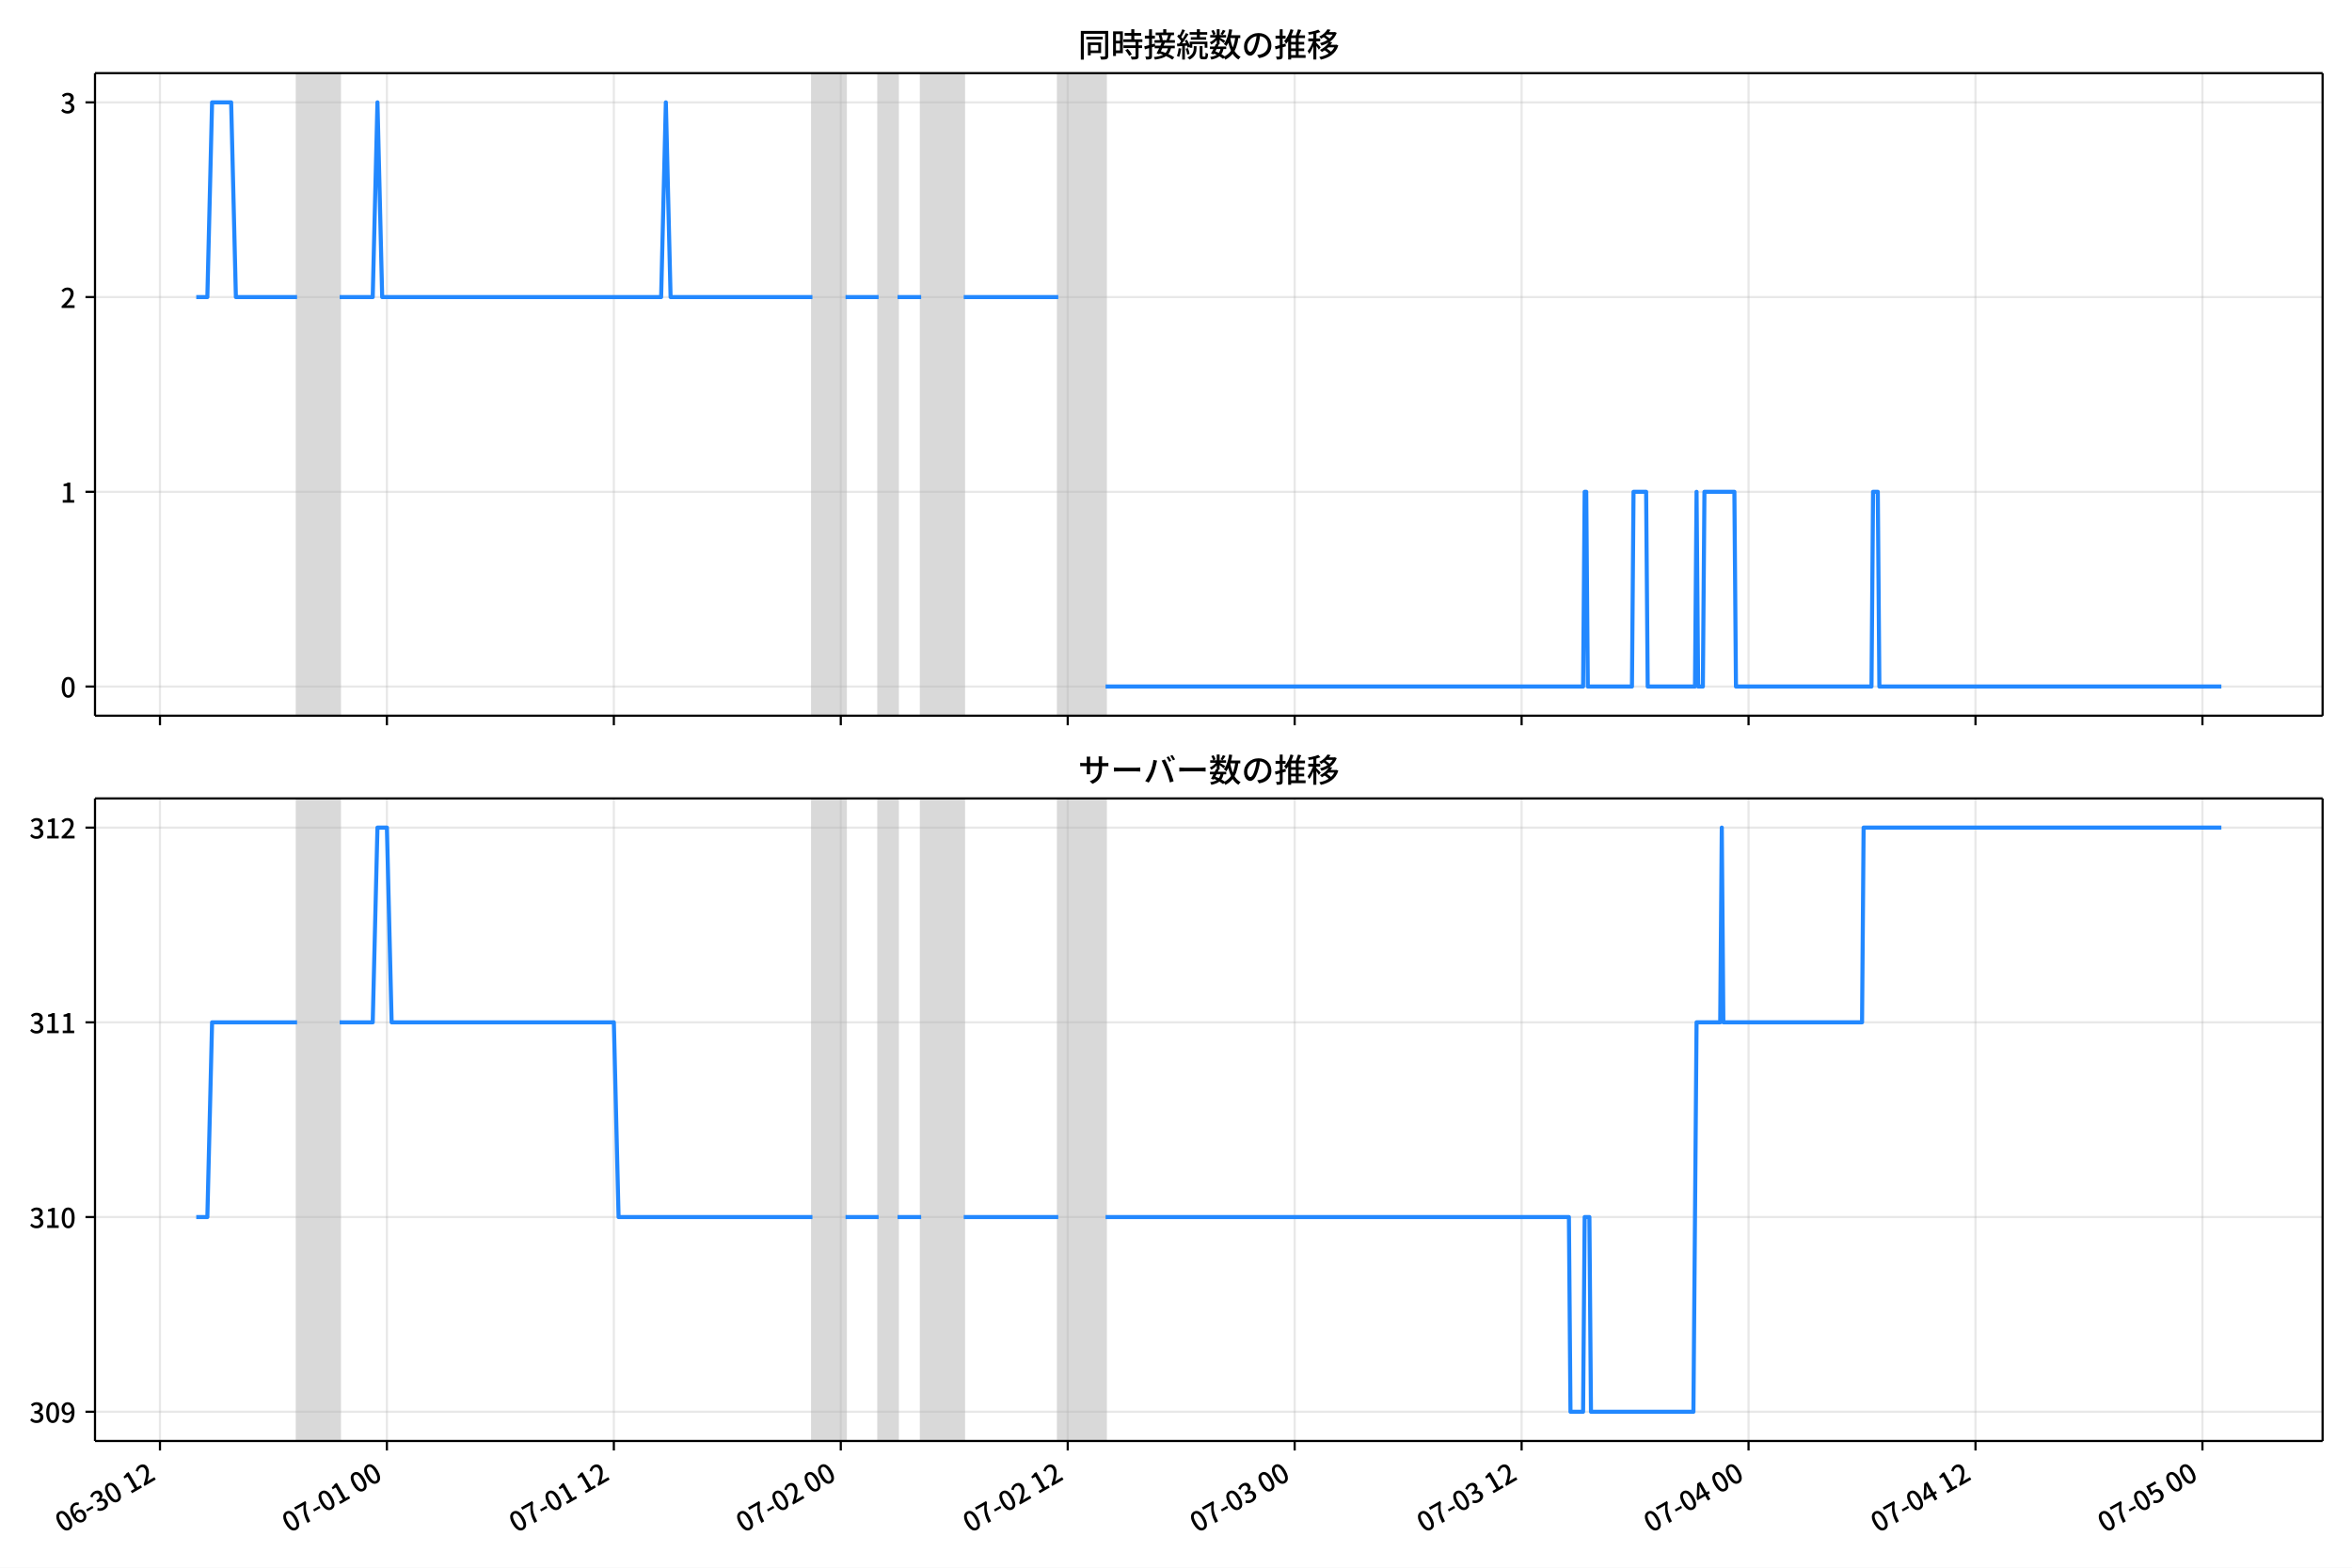
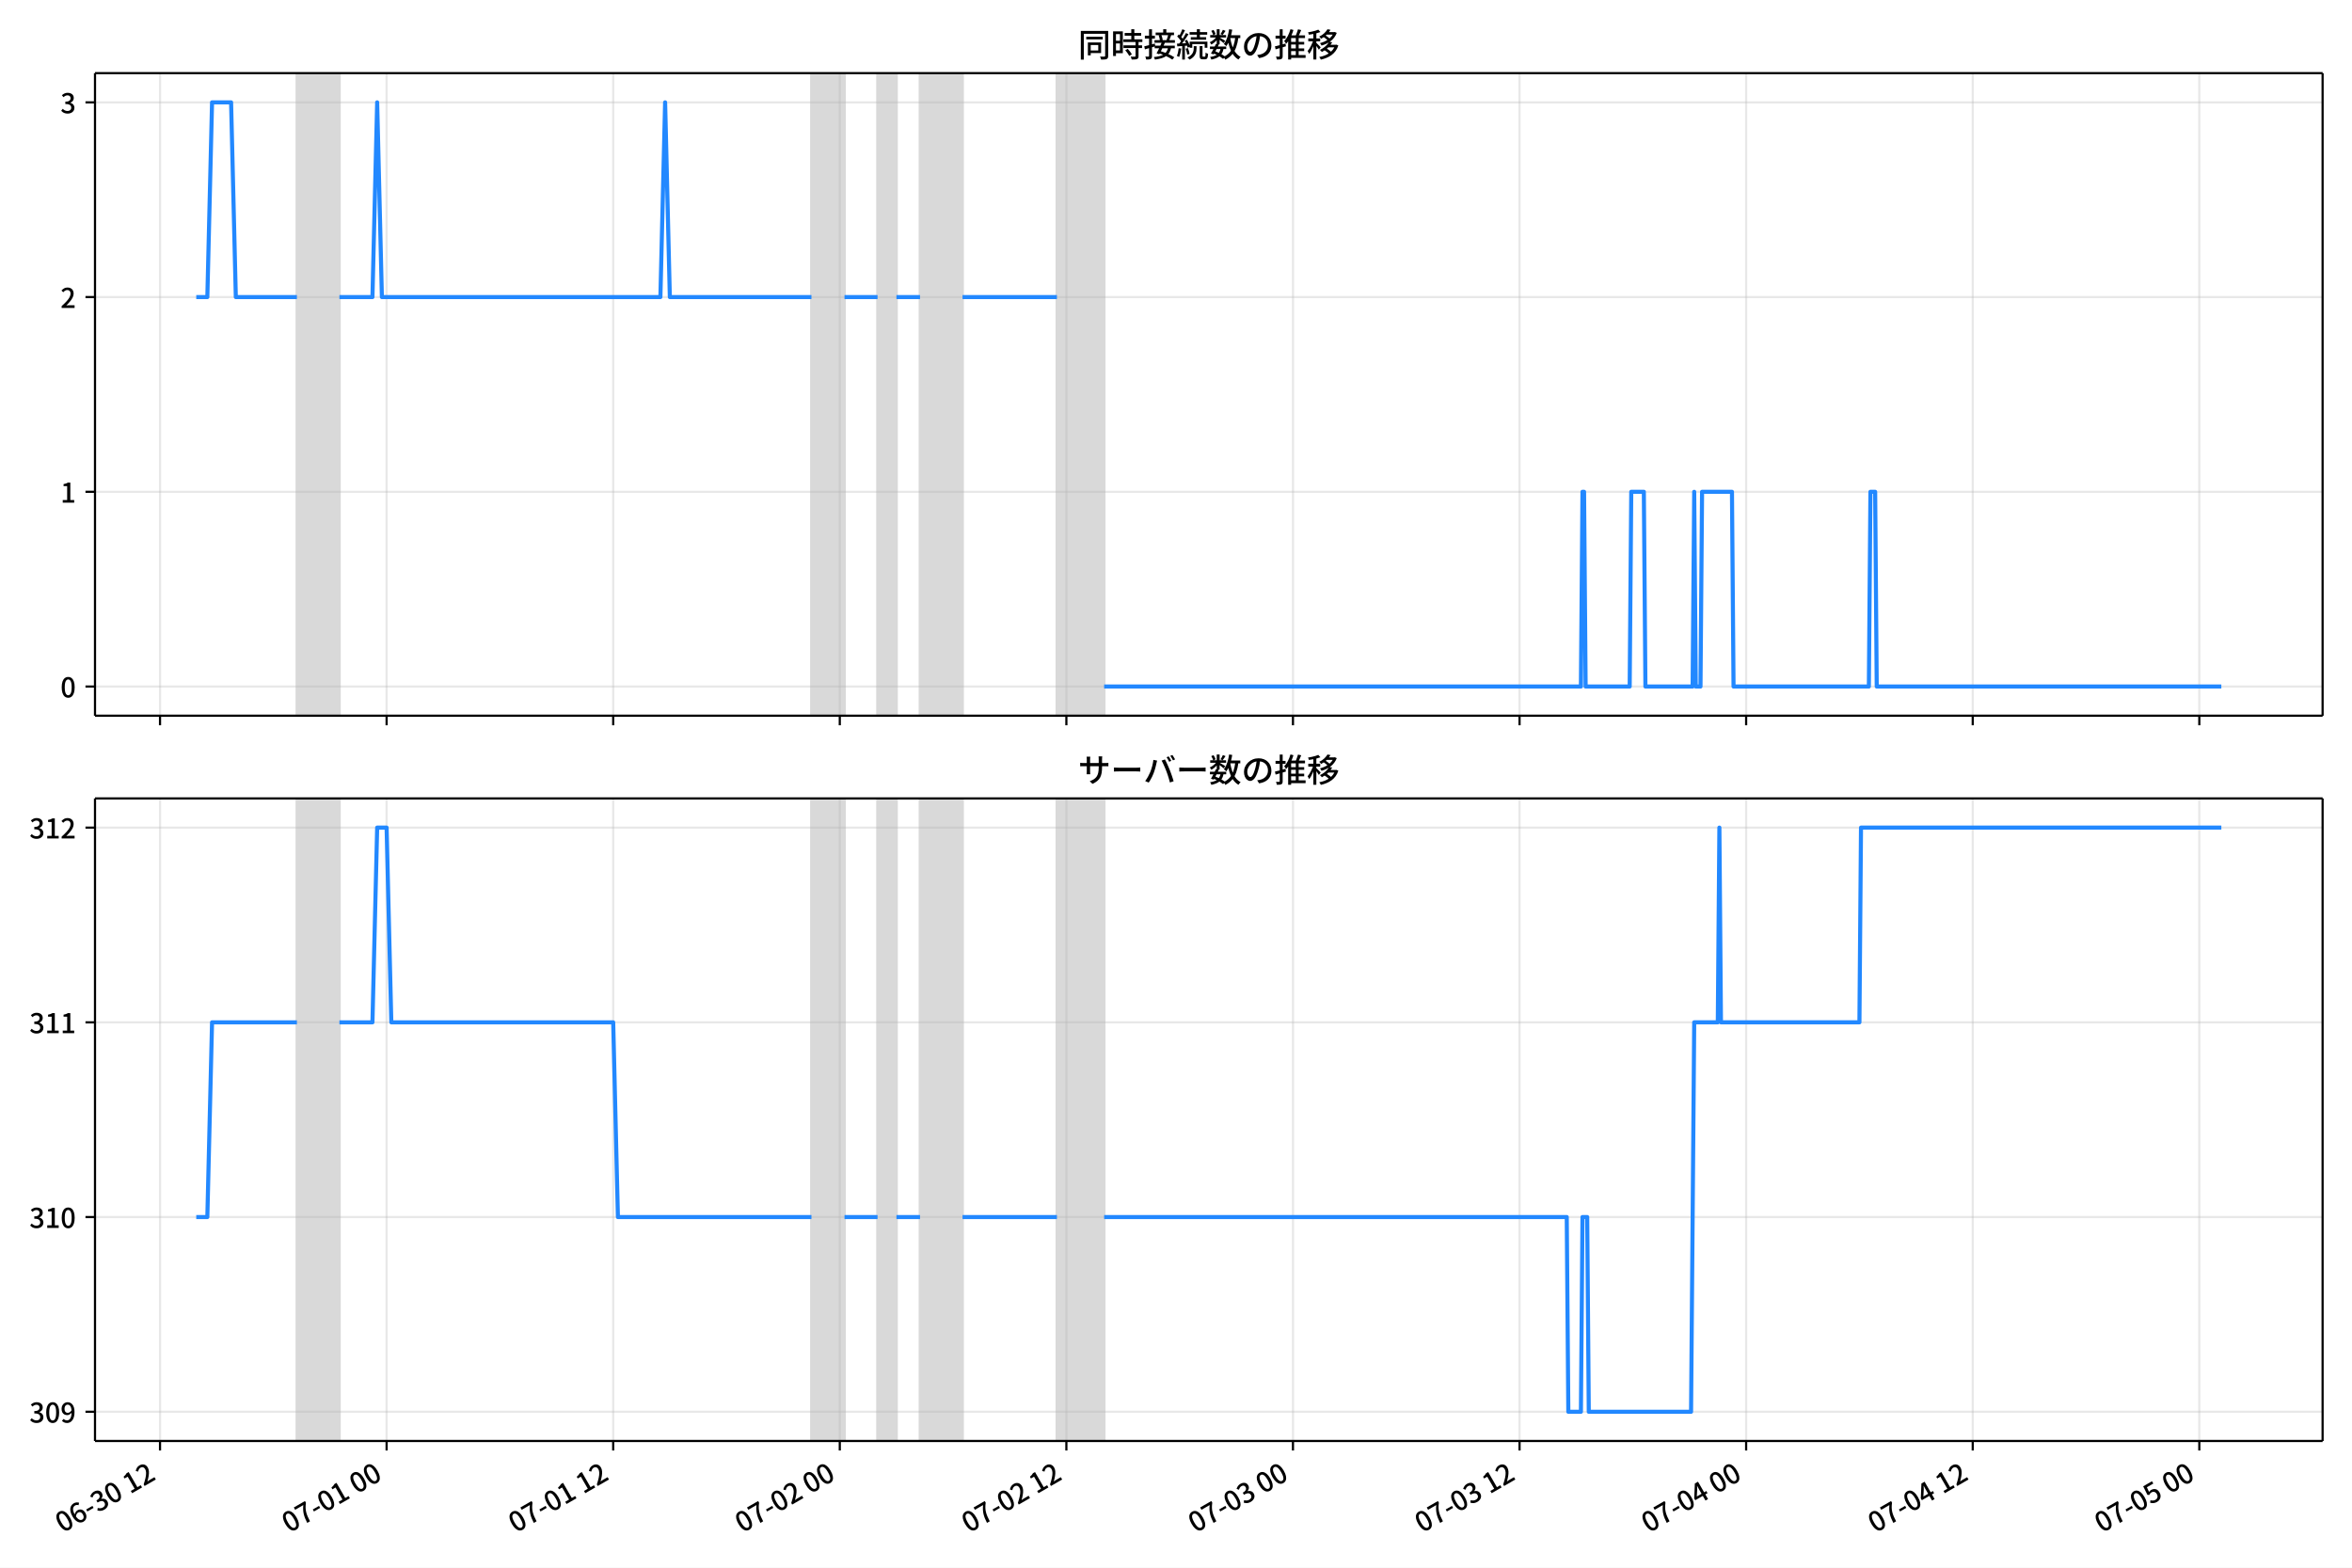
<svg xmlns="http://www.w3.org/2000/svg" xmlns:xlink="http://www.w3.org/1999/xlink" version="1.1" viewBox="0 0 864 576">
  <defs>
    <style type="text/css">*{stroke-linejoin: round; stroke-linecap: butt}</style>
  </defs>
  <g id="z">
    <g id="aa">
      <path d="m0 576h864v-576h-864z" fill="#fff" />
    </g>
    <g id="ab">
      <g id="ac">
        <path d="m34.9 262.97h818.3v-236.09h-818.3z" fill="#fff" />
      </g>
      <g id="ad">
-         <path d="m109.13 262.97h15.631v-236.09h-15.631z" clip-path="url(#c)" fill="#808080" opacity=".3" stroke="#808080" />
+         <path d="m109.07 262.97h15.607v-236.09h-15.607z" clip-path="url(#b)" fill="#808080" opacity=".3" stroke="#808080" />
      </g>
      <g id="ae">
-         <path d="m298.44 262.97h12.158v-236.09h-12.158z" clip-path="url(#c)" fill="#808080" opacity=".3" stroke="#808080" />
+         <path d="m298.09 262.97h12.139v-236.09h-12.139z" clip-path="url(#b)" fill="#808080" opacity=".3" stroke="#808080" />
      </g>
      <g id="af">
-         <path d="m322.76 262.97h6.947v-236.09h-6.947z" clip-path="url(#c)" fill="#808080" opacity=".3" stroke="#808080" />
+         <path d="m322.37 262.97h6.936v-236.09h-6.936z" clip-path="url(#b)" fill="#808080" opacity=".3" stroke="#808080" />
      </g>
      <g id="ag">
-         <path d="m338.39 262.97h15.631v-236.09h-15.631z" clip-path="url(#c)" fill="#808080" opacity=".3" stroke="#808080" />
+         <path d="m337.97 262.97h15.607v-236.09h-15.607z" clip-path="url(#b)" fill="#808080" opacity=".3" stroke="#808080" />
      </g>
      <g id="ah">
-         <path d="m388.75 262.97h17.368v-236.09h-17.368z" clip-path="url(#c)" fill="#808080" opacity=".3" stroke="#808080" />
+         <path d="m388.26 262.97h17.341v-236.09h-17.341z" clip-path="url(#b)" fill="#808080" opacity=".3" stroke="#808080" />
      </g>
      <g id="ai">
        <g id="aj">
          <g id="ak">
-             <path d="m58.763 262.97v-236.09" clip-path="url(#c)" fill="none" stroke="#b0b0b0" stroke-linecap="square" stroke-opacity=".3" stroke-width=".8" />
+             <path d="m58.783 262.97v-236.09" clip-path="url(#b)" fill="none" stroke="#b0b0b0" stroke-linecap="square" stroke-opacity=".3" stroke-width=".8" />
          </g>
          <g id="al">
            <defs>
              <path id="d" d="m0 0v3.5" stroke="#000" stroke-width=".8" />
            </defs>
-             <use x="58.763" y="262.973" stroke="#000000" stroke-width=".8" xlink:href="#d" />
+             <use x="58.783" y="262.973" stroke="#000000" stroke-width=".8" xlink:href="#d" />
          </g>
        </g>
        <g id="am">
          <g id="an">
-             <path d="m142.13 262.97v-236.09" clip-path="url(#c)" fill="none" stroke="#b0b0b0" stroke-linecap="square" stroke-opacity=".3" stroke-width=".8" />
+             <path d="m142.02 262.97v-236.09" clip-path="url(#b)" fill="none" stroke="#b0b0b0" stroke-linecap="square" stroke-opacity=".3" stroke-width=".8" />
          </g>
          <g id="ao">
-             <use x="142.129" y="262.973" stroke="#000000" stroke-width=".8" xlink:href="#d" />
+             <use x="142.02" y="262.973" stroke="#000000" stroke-width=".8" xlink:href="#d" />
          </g>
        </g>
        <g id="ap">
          <g id="aq">
-             <path d="m225.49 262.97v-236.09" clip-path="url(#c)" fill="none" stroke="#b0b0b0" stroke-linecap="square" stroke-opacity=".3" stroke-width=".8" />
+             <path d="m225.26 262.97v-236.09" clip-path="url(#b)" fill="none" stroke="#b0b0b0" stroke-linecap="square" stroke-opacity=".3" stroke-width=".8" />
          </g>
          <g id="ar">
-             <use x="225.495" y="262.973" stroke="#000000" stroke-width=".8" xlink:href="#d" />
+             <use x="225.256" y="262.973" stroke="#000000" stroke-width=".8" xlink:href="#d" />
          </g>
        </g>
        <g id="as">
          <g id="at">
-             <path d="m308.86 262.97v-236.09" clip-path="url(#c)" fill="none" stroke="#b0b0b0" stroke-linecap="square" stroke-opacity=".3" stroke-width=".8" />
+             <path d="m308.49 262.97v-236.09" clip-path="url(#b)" fill="none" stroke="#b0b0b0" stroke-linecap="square" stroke-opacity=".3" stroke-width=".8" />
          </g>
          <g id="au">
-             <use x="308.861" y="262.973" stroke="#000000" stroke-width=".8" xlink:href="#d" />
+             <use x="308.493" y="262.973" stroke="#000000" stroke-width=".8" xlink:href="#d" />
          </g>
        </g>
        <g id="av">
          <g id="aw">
-             <path d="m392.23 262.97v-236.09" clip-path="url(#c)" fill="none" stroke="#b0b0b0" stroke-linecap="square" stroke-opacity=".3" stroke-width=".8" />
+             <path d="m391.73 262.97v-236.09" clip-path="url(#b)" fill="none" stroke="#b0b0b0" stroke-linecap="square" stroke-opacity=".3" stroke-width=".8" />
          </g>
          <g id="ax">
-             <use x="392.227" y="262.973" stroke="#000000" stroke-width=".8" xlink:href="#d" />
+             <use x="391.729" y="262.973" stroke="#000000" stroke-width=".8" xlink:href="#d" />
          </g>
        </g>
        <g id="ay">
          <g id="az">
-             <path d="m475.59 262.97v-236.09" clip-path="url(#c)" fill="none" stroke="#b0b0b0" stroke-linecap="square" stroke-opacity=".3" stroke-width=".8" />
+             <path d="m474.97 262.97v-236.09" clip-path="url(#b)" fill="none" stroke="#b0b0b0" stroke-linecap="square" stroke-opacity=".3" stroke-width=".8" />
          </g>
          <g id="ba">
-             <use x="475.593" y="262.973" stroke="#000000" stroke-width=".8" xlink:href="#d" />
+             <use x="474.966" y="262.973" stroke="#000000" stroke-width=".8" xlink:href="#d" />
          </g>
        </g>
        <g id="bb">
          <g id="bc">
-             <path d="m558.96 262.97v-236.09" clip-path="url(#c)" fill="none" stroke="#b0b0b0" stroke-linecap="square" stroke-opacity=".3" stroke-width=".8" />
+             <path d="m558.2 262.97v-236.09" clip-path="url(#b)" fill="none" stroke="#b0b0b0" stroke-linecap="square" stroke-opacity=".3" stroke-width=".8" />
          </g>
          <g id="bd">
-             <use x="558.959" y="262.973" stroke="#000000" stroke-width=".8" xlink:href="#d" />
+             <use x="558.203" y="262.973" stroke="#000000" stroke-width=".8" xlink:href="#d" />
          </g>
        </g>
        <g id="be">
          <g id="bf">
-             <path d="m642.33 262.97v-236.09" clip-path="url(#c)" fill="none" stroke="#b0b0b0" stroke-linecap="square" stroke-opacity=".3" stroke-width=".8" />
+             <path d="m641.44 262.97v-236.09" clip-path="url(#b)" fill="none" stroke="#b0b0b0" stroke-linecap="square" stroke-opacity=".3" stroke-width=".8" />
          </g>
          <g id="bg">
-             <use x="642.325" y="262.973" stroke="#000000" stroke-width=".8" xlink:href="#d" />
+             <use x="641.439" y="262.973" stroke="#000000" stroke-width=".8" xlink:href="#d" />
          </g>
        </g>
        <g id="bh">
          <g id="bi">
-             <path d="m725.69 262.97v-236.09" clip-path="url(#c)" fill="none" stroke="#b0b0b0" stroke-linecap="square" stroke-opacity=".3" stroke-width=".8" />
+             <path d="m724.68 262.97v-236.09" clip-path="url(#b)" fill="none" stroke="#b0b0b0" stroke-linecap="square" stroke-opacity=".3" stroke-width=".8" />
          </g>
          <g id="bj">
-             <use x="725.691" y="262.973" stroke="#000000" stroke-width=".8" xlink:href="#d" />
+             <use x="724.676" y="262.973" stroke="#000000" stroke-width=".8" xlink:href="#d" />
          </g>
        </g>
        <g id="bk">
          <g id="bl">
-             <path d="m809.06 262.97v-236.09" clip-path="url(#c)" fill="none" stroke="#b0b0b0" stroke-linecap="square" stroke-opacity=".3" stroke-width=".8" />
+             <path d="m807.91 262.97v-236.09" clip-path="url(#b)" fill="none" stroke="#b0b0b0" stroke-linecap="square" stroke-opacity=".3" stroke-width=".8" />
          </g>
          <g id="bm">
-             <use x="809.057" y="262.973" stroke="#000000" stroke-width=".8" xlink:href="#d" />
+             <use x="807.912" y="262.973" stroke="#000000" stroke-width=".8" xlink:href="#d" />
          </g>
        </g>
      </g>
      <g id="bn">
        <g id="bo">
          <g id="bp">
-             <path d="m34.9 252.24h818.3" clip-path="url(#c)" fill="none" stroke="#b0b0b0" stroke-linecap="square" stroke-opacity=".3" stroke-width=".8" />
+             <path d="m34.9 252.24h818.3" clip-path="url(#b)" fill="none" stroke="#b0b0b0" stroke-linecap="square" stroke-opacity=".3" stroke-width=".8" />
          </g>
          <g id="bq">
            <defs>
              <path id="i" d="m0 0h-3.5" stroke="#000" stroke-width=".8" />
            </defs>
            <use x="34.9" y="252.241" stroke="#000000" stroke-width=".8" xlink:href="#i" />
          </g>
          <g id="br">
            <g transform="translate(22.2 256.23) scale(.1 -.1)">
              <defs>
                <path id="a" transform="scale(.015625)" d="m1830-90q-460 0-806 275-346 276-535 823-188 547-188 1366 0 820 188 1357 189 538 535 803 346 266 806 266 461 0 800-269 340-269 528-803 189-534 189-1354 0-819-189-1366-188-547-528-823-339-275-800-275zm0 589q237 0 422 185 186 186 288 599 103 413 103 1091 0 679-103 1082-102 403-288 582-185 180-422 180-236 0-422-180-186-179-292-582-105-403-105-1082 0-678 105-1091 106-413 292-599 186-185 422-185z" />
              </defs>
              <use xlink:href="#a" />
            </g>
          </g>
        </g>
        <g id="bs">
          <g id="bt">
-             <path d="m34.9 180.7h818.3" clip-path="url(#c)" fill="none" stroke="#b0b0b0" stroke-linecap="square" stroke-opacity=".3" stroke-width=".8" />
+             <path d="m34.9 180.7h818.3" clip-path="url(#b)" fill="none" stroke="#b0b0b0" stroke-linecap="square" stroke-opacity=".3" stroke-width=".8" />
          </g>
          <g id="bu">
            <use x="34.9" y="180.698" stroke="#000000" stroke-width=".8" xlink:href="#i" />
          </g>
          <g id="bv">
            <g transform="translate(22.2 184.68) scale(.1 -.1)">
              <defs>
                <path id="e" transform="scale(.015625)" d="m544 0v608h1037v3277h-845v467q333 58 579 147 247 90 451 218h557v-4109h915v-608h-2694z" />
              </defs>
              <use xlink:href="#e" />
            </g>
          </g>
        </g>
        <g id="bw">
          <g id="bx">
-             <path d="m34.9 109.15h818.3" clip-path="url(#c)" fill="none" stroke="#b0b0b0" stroke-linecap="square" stroke-opacity=".3" stroke-width=".8" />
+             <path d="m34.9 109.15h818.3" clip-path="url(#b)" fill="none" stroke="#b0b0b0" stroke-linecap="square" stroke-opacity=".3" stroke-width=".8" />
          </g>
          <g id="by">
            <use x="34.9" y="109.155" stroke="#000000" stroke-width=".8" xlink:href="#i" />
          </g>
          <g id="bz">
            <g transform="translate(22.2 113.14) scale(.1 -.1)">
              <defs>
                <path id="h" transform="scale(.015625)" d="m282 0v429q697 621 1164 1136 468 515 701 956 234 442 234 826 0 256-87 451-86 196-262 301-176 106-445 106-275 0-506-151-230-150-422-368l-416 410q301 333 637 518 336 186 803 186 429 0 749-176t496-493 176-745q0-455-224-919t-615-935q-390-470-889-950 186 20 394 36t374 16h1184v-634h-3046z" />
              </defs>
              <use xlink:href="#h" />
            </g>
          </g>
        </g>
        <g id="ca">
          <g id="cb">
-             <path d="m34.9 37.611h818.3" clip-path="url(#c)" fill="none" stroke="#b0b0b0" stroke-linecap="square" stroke-opacity=".3" stroke-width=".8" />
+             <path d="m34.9 37.611h818.3" clip-path="url(#b)" fill="none" stroke="#b0b0b0" stroke-linecap="square" stroke-opacity=".3" stroke-width=".8" />
          </g>
          <g id="cc">
            <use x="34.9" y="37.611" stroke="#000000" stroke-width=".8" xlink:href="#i" />
          </g>
          <g id="cd">
            <g transform="translate(22.2 41.597) scale(.1 -.1)">
              <defs>
                <path id="j" transform="scale(.015625)" d="m1715-90q-371 0-656 90t-503 240q-217 150-377 323l359 474q211-205 479-359 269-153 634-153 269 0 467 92 199 93 311 266t112 423q0 256-125 451t-429 300q-304 106-835 106v551q467 0 732 105 266 106 384 291 119 186 119 423 0 307-192 489-192 183-531 183-269 0-503-119-233-118-438-316l-384 460q282 256 614 413 333 157 737 157 422 0 748-144 327-144 512-413 186-269 186-659 0-403-221-685-221-281-592-422v-26q269-70 490-227t349-400 128-557q0-422-215-726-214-304-573-468-358-163-787-163z" />
              </defs>
              <use xlink:href="#j" />
            </g>
          </g>
        </g>
      </g>
      <g id="ce">
-         <path d="m72.095 109.15h4.078l1.733-71.543h7.005l1.741 71.543h22.478m15.631 0h12.158l1.737-71.543 1.737 71.543h102.47l1.737-71.543 1.737 71.543h52.104m12.158 0h12.158m6.947 0h8.684m15.631 0h34.736m17.368 143.09h175.42l.579-71.543h.579l.579 71.543h16.21l.579-71.543h4.631l.579 71.543h17.368l.579-71.543.579 71.543h1.737l.579-71.543h11l.579 71.543h49.788l.579-71.543h1.737l.579 71.543h125.63v0" clip-path="url(#c)" fill="none" stroke="#28f" stroke-linecap="square" stroke-width="1.5" />
+         <path d="m72.095 109.15h4.071l1.73-71.543h6.994l1.738 71.543h22.443m15.607 0h12.139l1.734-71.543 1.734 71.543h102.31l1.734-71.543 1.734 71.543h52.023m12.139 0h12.139m6.936 0h8.671m15.607 0h34.682m17.341 143.09h175.14l.578-71.543h.578l.578 71.543h16.185l.578-71.543h4.624l.578 71.543h17.341l.578-71.543.578 71.543h1.734l.578-71.543h10.983l.578 71.543h49.711l.578-71.543h1.734l.578 71.543h126.59v0" clip-path="url(#b)" fill="none" stroke="#28f" stroke-linecap="square" stroke-width="1.5" />
      </g>
      <g id="cf">
        <path d="m34.9 262.97v-236.09" fill="none" stroke="#000" stroke-linecap="square" stroke-width=".8" />
      </g>
      <g id="cg">
        <path d="m853.2 262.97v-236.09" fill="none" stroke="#000" stroke-linecap="square" stroke-width=".8" />
      </g>
      <g id="ch">
        <path d="m34.9 262.97h818.3" fill="none" stroke="#000" stroke-linecap="square" stroke-width=".8" />
      </g>
      <g id="ci">
        <path d="m34.9 26.88h818.3" fill="none" stroke="#000" stroke-linecap="square" stroke-width=".8" />
      </g>
      <g id="cj">
        <g transform="translate(396.05 20.88) scale(.12 -.12)">
          <defs>
            <path id="t" transform="scale(.015625)" d="m1587 3936h3232v-518h-3232v518zm320-1114h557v-2534h-557v2534zm301 0h2291v-2086h-2291v512h1734v1069h-1734v505zm-1683 2260h5113v-570h-4524v-5056h-589v5626zm4768 0h595v-4896q0-250-67-397t-227-218q-160-77-426-96t-675-19q-13 83-45 192t-77 218q-45 108-89 185 281-13 527-13 247 0 330 0 83 7 118 42 36 35 36 112v4890z" />
            <path id="r" transform="scale(.015625)" d="m2714 4672h3238v-525h-3238v525zm-244-1235h3712v-538h-3712v538zm20-1184h3635v-531h-3635v531zm1523 3155h595v-2310h-595v2310zm832-2451h589v-2823q0-230-61-364-61-135-227-199-167-70-423-86t-633-16q-20 121-78 285-57 163-121 284 275-6 509-9t310-3q77 6 106 28 29 23 29 93v2810zm-2023-1677 487 282q153-160 313-352t294-381q135-189 206-343l-519-313q-64 153-189 348-124 196-278 394-154 199-314 365zm-2086 3718h1619v-4281h-1619v544h1056v3187h-1056v550zm32-1843h1293v-537h-1293v537zm-320 1843h563v-4832h-563v4832z" />
            <path id="s" transform="scale(.015625)" d="m3866 5408h614v-870h-614v870zm-1479-653h3597v-518h-3597v518zm-230-1485h4e3v-518h-4e3v518zm825 922 519 102q64-160 121-342 58-182 96-352 39-170 45-304l-544-128q-6 134-42 313-35 180-83 365-48 186-112 346zm1856 109 589-71q-96-275-202-557-105-281-195-486l-518 77q58 147 122 329 64 183 118 372t86 336zm-2643-2106h3943v-518h-3943v518zm1408 685 602-115q-167-371-362-784t-390-797-362-685l-525 179q160 288 346 666t368 784 323 752zm-659-2157 358 403q352-102 733-240 381-137 752-304 371-166 697-336 327-169 558-329l-384-461q-218 160-532 336-313 176-685 345-371 170-755 323-384 154-742 263zm1894 1114 583-71q-122-550-353-944-230-393-604-662t-922-435q-547-167-1296-269-25 128-93 269-67 141-137 230 678 64 1168 192t819 349q330 221 531 550 202 330 304 791zm-4684 217q396 90 953 240 557 151 1120 311l77-544q-525-154-1053-311-528-156-963-284l-134 588zm121 2093h1965v-563h-1965v563zm819 1248h576v-5229q0-236-51-374t-192-208q-141-77-355-99-214-23-541-16-13 115-64 288t-109 294q205-6 381-6t234 0q64 0 92 28 29 29 29 93v5229z" />
            <path id="q" transform="scale(.015625)" d="m4058 5408h595v-1798h-595v1798zm-1415-563h3443v-499h-3443v499zm231-992h3008v-499h-3008v499zm-224-877h3475v-1203h-531v729h-2432v-729h-512v1203zm1964-877h551v-1881q0-122 22-157 23-35 106-35 25 0 92 0 68 0 135 0t99 0q51 0 83 54t45 224 19 515q90-70 234-131t259-93q-19-429-83-662-64-234-183-326-118-93-316-93-39 0-103 0t-134 0-138 0q-67 0-99 0-237 0-365 64t-176 218q-48 153-48 422v1881zm-1164-6h550v-455q0-243-48-528-48-284-186-579-137-294-409-572-272-279-727-503-70 90-192 208-121 118-230 195 416 205 665 438 250 234 371 474 122 240 164 467 42 228 42 413v442zm-2240 3309 524-192q-121-244-259-503-137-259-275-496t-259-416l-410 173q122 186 246 438 125 253 240 515 116 263 193 481zm716-743 500-230q-224-359-496-756-272-396-548-764-275-368-518-650l-358 205q179 211 377 483 199 272 387 569 189 298 358 592 170 295 298 551zm-1721-665 307 403q166-154 339-340 173-185 320-364t224-327l-326-460q-77 160-218 348-141 189-314 384-172 196-332 356zm1485-832 435 179q128-211 249-458 122-246 215-474 93-227 137-412l-473-211q-32 185-119 422-86 237-201 486-115 250-243 468zm-1530-583q422 26 998 54 576 29 1184 68l7-499q-570-45-1127-84-556-38-992-70l-70 531zm1702-992 436 135q121-276 214-596t118-556l-454-148q-26 237-112 563-86 327-202 602zm-1363 109 499-83q-57-455-163-897-105-441-253-748-51 32-134 73-83 42-170 83-86 42-144 62 148 294 234 697t131 813zm691 627h525v-2861h-525v2861z" />
            <path id="l" transform="scale(.015625)" d="m224 2022h3187v-499h-3187v499zm51 2247h3111v-487h-3111v487zm1127-1735 563-121q-154-320-333-672t-352-679q-173-326-326-582l-532 173q148 243 324 566t345 669q170 346 311 646zm934-832 563-64q-89-480-262-838t-461-614-701-432-976-298q-25 128-99 269t-157 237q659 102 1085 303 426 202 666 554t342 883zm422 3597 519-211q-147-218-298-436-150-217-278-377l-403 186q121 173 252 413 132 240 208 425zm-1203 109h563v-2957h-563v2957zm-1075-320 448 186q134-192 246-420 112-227 157-393l-467-211q-38 172-147 406t-237 432zm1094-1050 397-236q-160-263-400-529-240-265-519-489-278-224-553-378-51 103-141 237-89 135-179 218 269 109 534 294 266 186 493 416 228 231 368 467zm487-204q83-45 246-145 163-99 352-211t346-211 221-150l-327-423q-83 77-230 198-147 122-317 253-170 132-327 250-156 119-259 189l295 250zm1798 396h2311v-556h-2311v556zm115 1178 615-90q-103-640-263-1235t-384-1101q-224-505-512-889-44 57-134 134t-186 157-166 125q275 339 473 796 199 458 340 995 141 538 217 1108zm1223-1510 614-58q-147-1101-445-1940-297-838-813-1443-515-604-1321-1014-26 71-90 177-64 105-134 208-70 102-128 159 742 346 1212 880 471 535 730 1290 260 755 375 1741zm-1005-135q134-851 387-1597 253-745 659-1305 407-560 1002-874-70-57-154-150-83-93-154-189-70-96-121-179-633 371-1056 988-422 618-688 1434-265 816-425 1783l550 89zm-3309-3065 327 416q377-148 754-330 378-182 701-378 324-195 548-368l-416-435q-211 179-519 378-307 198-666 383-358 186-729 334z" />
            <path id="p" transform="scale(.015625)" d="m3686 4378q-64-493-163-1041-99-547-265-1084-192-653-432-1104t-522-688-595-237q-320 0-596 221-275 221-448 621-172 400-172 931 0 537 220 1017 221 480 611 851 391 372 909 583 519 211 1121 211 576 0 1040-186 464-185 793-515 330-329 502-771 173-441 173-941 0-672-278-1194-278-521-816-851-538-329-1318-444l-378 601q166 20 307 42t263 48q307 70 585 217 279 148 496 375 218 227 342 534 125 308 125 692t-122 713q-121 330-358 573-236 243-582 380-346 138-781 138-525 0-935-186-409-185-694-489-284-304-432-656-147-352-147-678 0-365 89-605 90-240 224-355 135-115 276-115t288 144 297 457q151 314 298 800 147 461 246 982 100 522 145 1021l684-12z" />
            <path id="m" transform="scale(.015625)" d="m2995 2925h2893v-519h-2893v519zm0-1280h2893v-519h-2893v519zm-64-1299h3232v-557h-3232v557zm1312 3577h563v-3763h-563v3763zm429 1466 634-141q-154-390-340-794-185-403-339-684l-512 140q103 199 208 458 106 259 195 528 90 269 154 493zm-1472 25 582-147q-153-518-371-1018-217-499-483-931t-573-758q-38 64-109 160-70 96-147 198-77 103-141 160 416 416 733 1034t509 1302zm128-1203h2720v-537h-2720v-4205h-582v4422l313 320h269zm-3174-2157q396 90 953 240 557 151 1120 311l77-544q-525-154-1053-311-528-156-963-284l-134 588zm121 2093h1965v-563h-1965v563zm819 1248h576v-5229q0-236-51-374t-192-208q-141-77-355-99-214-23-541-16-13 115-64 288t-109 294q205-6 381-6t234 0q64 0 92 28 29 29 29 93v5229z" />
            <path id="k" transform="scale(.015625)" d="m4051 5402 595-109q-281-493-729-941t-1107-806q-39 64-106 144t-141 153q-73 74-137 119 608 288 1011 678t614 762zm-77-557h1511v-493h-1863l352 493zm1293 0h109l109 25 384-179q-192-505-496-905t-695-701q-390-301-845-519-454-217-947-358-44 109-137 253t-176 227q448 109 867 294 419 186 777 445 359 259 631 592t419 730v96zm-1990-954 377 307q167-96 336-218 170-121 320-249 151-128 247-237l-397-332q-90 108-237 236t-317 259q-169 132-329 234zm1107-934 595-109q-307-538-803-1031-496-492-1232-876-38 64-102 144t-138 156q-74 77-138 116 455 217 807 483t604 554q253 288 407 563zm-90-589h1460v-506h-1818l358 506zm1268 0h121l109 26 384-167q-192-614-531-1075t-787-794q-448-332-983-553-534-221-1129-355-45 115-132 269-86 153-176 249 551 96 1043 285 493 189 903 473 410 285 714 669t464 883v90zm-2132-1056 410 339q186-102 384-237 198-134 371-275t282-269l-435-371q-103 128-270 272-166 144-361 288t-381 253zm-2150 3533h589v-5376h-589v5376zm-992-1242h2336v-569h-2336v569zm1024-224 365-160q-96-339-231-707-134-368-291-727-157-358-336-672-179-313-365-537-44 128-134 291t-160 272q173 192 339 457 167 266 323 570 157 304 282 618t208 595zm941 1946 416-467q-314-122-695-221-380-99-784-173-403-74-780-131-20 102-71 236-51 135-102 231 358 58 732 138 375 80 711 179t573 208zm-397-2579q58-45 179-170 122-125 266-266 144-140 259-265t160-183l-352-473q-58 102-157 255-99 154-218 317-118 164-227 311-108 147-185 237l275 237z" />
          </defs>
          <use xlink:href="#t" />
          <use transform="translate(100)" xlink:href="#r" />
          <use transform="translate(200)" xlink:href="#s" />
          <use transform="translate(300)" xlink:href="#q" />
          <use transform="translate(400)" xlink:href="#l" />
          <use transform="translate(500)" xlink:href="#p" />
          <use transform="translate(600)" xlink:href="#m" />
          <use transform="translate(700)" xlink:href="#k" />
        </g>
      </g>
    </g>
    <g id="ck">
      <g id="cl">
        <path d="m34.9 529.45h818.3v-236.09h-818.3z" fill="#fff" />
      </g>
      <g id="cm">
-         <path d="m109.13 529.45h15.631v-236.09h-15.631z" clip-path="url(#b)" fill="#808080" opacity=".3" stroke="#808080" />
+         <path d="m109.07 529.45h15.607v-236.09h-15.607z" clip-path="url(#c)" fill="#808080" opacity=".3" stroke="#808080" />
      </g>
      <g id="cn">
-         <path d="m298.44 529.45h12.158v-236.09h-12.158z" clip-path="url(#b)" fill="#808080" opacity=".3" stroke="#808080" />
+         <path d="m298.09 529.45h12.139v-236.09h-12.139z" clip-path="url(#c)" fill="#808080" opacity=".3" stroke="#808080" />
      </g>
      <g id="co">
-         <path d="m322.76 529.45h6.947v-236.09h-6.947z" clip-path="url(#b)" fill="#808080" opacity=".3" stroke="#808080" />
+         <path d="m322.37 529.45h6.936v-236.09h-6.936z" clip-path="url(#c)" fill="#808080" opacity=".3" stroke="#808080" />
      </g>
      <g id="cp">
-         <path d="m338.39 529.45h15.631v-236.09h-15.631z" clip-path="url(#b)" fill="#808080" opacity=".3" stroke="#808080" />
+         <path d="m337.97 529.45h15.607v-236.09h-15.607z" clip-path="url(#c)" fill="#808080" opacity=".3" stroke="#808080" />
      </g>
      <g id="cq">
-         <path d="m388.75 529.45h17.368v-236.09h-17.368z" clip-path="url(#b)" fill="#808080" opacity=".3" stroke="#808080" />
+         <path d="m388.26 529.45h17.341v-236.09h-17.341z" clip-path="url(#c)" fill="#808080" opacity=".3" stroke="#808080" />
      </g>
      <g id="cr">
        <g id="cs">
          <g id="ct">
-             <path d="m58.763 529.45v-236.09" clip-path="url(#b)" fill="none" stroke="#b0b0b0" stroke-linecap="square" stroke-opacity=".3" stroke-width=".8" />
+             <path d="m58.783 529.45v-236.09" clip-path="url(#c)" fill="none" stroke="#b0b0b0" stroke-linecap="square" stroke-opacity=".3" stroke-width=".8" />
          </g>
          <g id="cu">
-             <use x="58.763" y="529.445" stroke="#000000" stroke-width=".8" xlink:href="#d" />
+             <use x="58.783" y="529.445" stroke="#000000" stroke-width=".8" xlink:href="#d" />
          </g>
          <g id="cv">
-             <g transform="translate(22.989 563.36) rotate(-30) scale(.1 -.1)">
+             <g transform="translate(23.01 563.36) rotate(-30) scale(.1 -.1)">
              <defs>
                <path id="v" transform="scale(.015625)" d="m1971-90q-339 0-634 144-294 144-518 435-224 292-352 733-128 442-128 1044 0 678 147 1161 148 483 397 784 250 301 570 445t665 144q397 0 688-147 292-147 490-359l-403-448q-128 154-327 253-198 99-409 99-307 0-567-182-259-182-413-605-153-422-153-1145 0-608 115-1002t326-589q212-195 493-195 212 0 375 121 163 122 259 343t96 522q0 300-90 511-89 212-259 320-169 109-419 109-211 0-451-134t-458-461l-25 538q134 192 313 323t374 201q196 71 375 71 397 0 694-163 298-163 467-490 170-326 170-825 0-468-195-817-195-348-512-544-317-195-701-195z" />
                <path id="f" transform="scale(.015625)" d="m301 1536v544h1689v-544h-1689z" />
              </defs>
              <use xlink:href="#a" />
              <use transform="translate(57)" xlink:href="#v" />
              <use transform="translate(114)" xlink:href="#f" />
              <use transform="translate(149.7)" xlink:href="#j" />
              <use transform="translate(206.7)" xlink:href="#a" />
              <use transform="translate(263.7)" xlink:href="#NotoSansJP-Medium-20" />
              <use transform="translate(286.2)" xlink:href="#e" />
              <use transform="translate(343.2)" xlink:href="#h" />
            </g>
          </g>
        </g>
        <g id="cw">
          <g id="cx">
-             <path d="m142.13 529.45v-236.09" clip-path="url(#b)" fill="none" stroke="#b0b0b0" stroke-linecap="square" stroke-opacity=".3" stroke-width=".8" />
+             <path d="m142.02 529.45v-236.09" clip-path="url(#c)" fill="none" stroke="#b0b0b0" stroke-linecap="square" stroke-opacity=".3" stroke-width=".8" />
          </g>
          <g id="cy">
-             <use x="142.129" y="529.445" stroke="#000000" stroke-width=".8" xlink:href="#d" />
+             <use x="142.02" y="529.445" stroke="#000000" stroke-width=".8" xlink:href="#d" />
          </g>
          <g id="cz">
-             <g transform="translate(106.36 563.36) rotate(-30) scale(.1 -.1)">
+             <g transform="translate(106.25 563.36) rotate(-30) scale(.1 -.1)">
              <defs>
                <path id="g" transform="scale(.015625)" d="m1235 0q32 646 109 1187t224 1024 384 941 576 938h-2208v627h3027v-455q-409-512-665-989-256-476-397-969t-205-1053-90-1251h-755z" />
              </defs>
              <use xlink:href="#a" />
              <use transform="translate(57)" xlink:href="#g" />
              <use transform="translate(114)" xlink:href="#f" />
              <use transform="translate(149.7)" xlink:href="#a" />
              <use transform="translate(206.7)" xlink:href="#e" />
              <use transform="translate(263.7)" xlink:href="#NotoSansJP-Medium-20" />
              <use transform="translate(286.2)" xlink:href="#a" />
              <use transform="translate(343.2)" xlink:href="#a" />
            </g>
          </g>
        </g>
        <g id="da">
          <g id="db">
-             <path d="m225.49 529.45v-236.09" clip-path="url(#b)" fill="none" stroke="#b0b0b0" stroke-linecap="square" stroke-opacity=".3" stroke-width=".8" />
+             <path d="m225.26 529.45v-236.09" clip-path="url(#c)" fill="none" stroke="#b0b0b0" stroke-linecap="square" stroke-opacity=".3" stroke-width=".8" />
          </g>
          <g id="dc">
-             <use x="225.495" y="529.445" stroke="#000000" stroke-width=".8" xlink:href="#d" />
+             <use x="225.256" y="529.445" stroke="#000000" stroke-width=".8" xlink:href="#d" />
          </g>
          <g id="dd">
-             <g transform="translate(189.72 563.36) rotate(-30) scale(.1 -.1)">
+             <g transform="translate(189.48 563.36) rotate(-30) scale(.1 -.1)">
              <use xlink:href="#a" />
              <use transform="translate(57)" xlink:href="#g" />
              <use transform="translate(114)" xlink:href="#f" />
              <use transform="translate(149.7)" xlink:href="#a" />
              <use transform="translate(206.7)" xlink:href="#e" />
              <use transform="translate(263.7)" xlink:href="#NotoSansJP-Medium-20" />
              <use transform="translate(286.2)" xlink:href="#e" />
              <use transform="translate(343.2)" xlink:href="#h" />
            </g>
          </g>
        </g>
        <g id="de">
          <g id="df">
-             <path d="m308.86 529.45v-236.09" clip-path="url(#b)" fill="none" stroke="#b0b0b0" stroke-linecap="square" stroke-opacity=".3" stroke-width=".8" />
+             <path d="m308.49 529.45v-236.09" clip-path="url(#c)" fill="none" stroke="#b0b0b0" stroke-linecap="square" stroke-opacity=".3" stroke-width=".8" />
          </g>
          <g id="dg">
-             <use x="308.861" y="529.445" stroke="#000000" stroke-width=".8" xlink:href="#d" />
+             <use x="308.493" y="529.445" stroke="#000000" stroke-width=".8" xlink:href="#d" />
          </g>
          <g id="dh">
-             <g transform="translate(273.09 563.36) rotate(-30) scale(.1 -.1)">
+             <g transform="translate(272.72 563.36) rotate(-30) scale(.1 -.1)">
              <use xlink:href="#a" />
              <use transform="translate(57)" xlink:href="#g" />
              <use transform="translate(114)" xlink:href="#f" />
              <use transform="translate(149.7)" xlink:href="#a" />
              <use transform="translate(206.7)" xlink:href="#h" />
              <use transform="translate(263.7)" xlink:href="#NotoSansJP-Medium-20" />
              <use transform="translate(286.2)" xlink:href="#a" />
              <use transform="translate(343.2)" xlink:href="#a" />
            </g>
          </g>
        </g>
        <g id="di">
          <g id="dj">
-             <path d="m392.23 529.45v-236.09" clip-path="url(#b)" fill="none" stroke="#b0b0b0" stroke-linecap="square" stroke-opacity=".3" stroke-width=".8" />
+             <path d="m391.73 529.45v-236.09" clip-path="url(#c)" fill="none" stroke="#b0b0b0" stroke-linecap="square" stroke-opacity=".3" stroke-width=".8" />
          </g>
          <g id="dk">
-             <use x="392.227" y="529.445" stroke="#000000" stroke-width=".8" xlink:href="#d" />
+             <use x="391.729" y="529.445" stroke="#000000" stroke-width=".8" xlink:href="#d" />
          </g>
          <g id="dl">
-             <g transform="translate(356.45 563.36) rotate(-30) scale(.1 -.1)">
+             <g transform="translate(355.96 563.36) rotate(-30) scale(.1 -.1)">
              <use xlink:href="#a" />
              <use transform="translate(57)" xlink:href="#g" />
              <use transform="translate(114)" xlink:href="#f" />
              <use transform="translate(149.7)" xlink:href="#a" />
              <use transform="translate(206.7)" xlink:href="#h" />
              <use transform="translate(263.7)" xlink:href="#NotoSansJP-Medium-20" />
              <use transform="translate(286.2)" xlink:href="#e" />
              <use transform="translate(343.2)" xlink:href="#h" />
            </g>
          </g>
        </g>
        <g id="dm">
          <g id="dn">
-             <path d="m475.59 529.45v-236.09" clip-path="url(#b)" fill="none" stroke="#b0b0b0" stroke-linecap="square" stroke-opacity=".3" stroke-width=".8" />
+             <path d="m474.97 529.45v-236.09" clip-path="url(#c)" fill="none" stroke="#b0b0b0" stroke-linecap="square" stroke-opacity=".3" stroke-width=".8" />
          </g>
          <g id="do">
-             <use x="475.593" y="529.445" stroke="#000000" stroke-width=".8" xlink:href="#d" />
+             <use x="474.966" y="529.445" stroke="#000000" stroke-width=".8" xlink:href="#d" />
          </g>
          <g id="dp">
-             <g transform="translate(439.82 563.36) rotate(-30) scale(.1 -.1)">
+             <g transform="translate(439.19 563.36) rotate(-30) scale(.1 -.1)">
              <use xlink:href="#a" />
              <use transform="translate(57)" xlink:href="#g" />
              <use transform="translate(114)" xlink:href="#f" />
              <use transform="translate(149.7)" xlink:href="#a" />
              <use transform="translate(206.7)" xlink:href="#j" />
              <use transform="translate(263.7)" xlink:href="#NotoSansJP-Medium-20" />
              <use transform="translate(286.2)" xlink:href="#a" />
              <use transform="translate(343.2)" xlink:href="#a" />
            </g>
          </g>
        </g>
        <g id="dq">
          <g id="dr">
-             <path d="m558.96 529.45v-236.09" clip-path="url(#b)" fill="none" stroke="#b0b0b0" stroke-linecap="square" stroke-opacity=".3" stroke-width=".8" />
+             <path d="m558.2 529.45v-236.09" clip-path="url(#c)" fill="none" stroke="#b0b0b0" stroke-linecap="square" stroke-opacity=".3" stroke-width=".8" />
          </g>
          <g id="ds">
-             <use x="558.959" y="529.445" stroke="#000000" stroke-width=".8" xlink:href="#d" />
+             <use x="558.203" y="529.445" stroke="#000000" stroke-width=".8" xlink:href="#d" />
          </g>
          <g id="dt">
-             <g transform="translate(523.19 563.36) rotate(-30) scale(.1 -.1)">
+             <g transform="translate(522.43 563.36) rotate(-30) scale(.1 -.1)">
              <use xlink:href="#a" />
              <use transform="translate(57)" xlink:href="#g" />
              <use transform="translate(114)" xlink:href="#f" />
              <use transform="translate(149.7)" xlink:href="#a" />
              <use transform="translate(206.7)" xlink:href="#j" />
              <use transform="translate(263.7)" xlink:href="#NotoSansJP-Medium-20" />
              <use transform="translate(286.2)" xlink:href="#e" />
              <use transform="translate(343.2)" xlink:href="#h" />
            </g>
          </g>
        </g>
        <g id="du">
          <g id="dv">
-             <path d="m642.33 529.45v-236.09" clip-path="url(#b)" fill="none" stroke="#b0b0b0" stroke-linecap="square" stroke-opacity=".3" stroke-width=".8" />
+             <path d="m641.44 529.45v-236.09" clip-path="url(#c)" fill="none" stroke="#b0b0b0" stroke-linecap="square" stroke-opacity=".3" stroke-width=".8" />
          </g>
          <g id="dw">
-             <use x="642.325" y="529.445" stroke="#000000" stroke-width=".8" xlink:href="#d" />
+             <use x="641.439" y="529.445" stroke="#000000" stroke-width=".8" xlink:href="#d" />
          </g>
          <g id="dx">
-             <g transform="translate(606.55 563.36) rotate(-30) scale(.1 -.1)">
+             <g transform="translate(605.67 563.36) rotate(-30) scale(.1 -.1)">
              <defs>
                <path id="n" transform="scale(.015625)" d="m2170 0v3072q0 192 12 457 13 266 20 458h-26q-90-179-183-365-92-185-195-364l-921-1415h2579v-576h-3328v493l1875 2957h858v-4717h-691z" />
              </defs>
              <use xlink:href="#a" />
              <use transform="translate(57)" xlink:href="#g" />
              <use transform="translate(114)" xlink:href="#f" />
              <use transform="translate(149.7)" xlink:href="#a" />
              <use transform="translate(206.7)" xlink:href="#n" />
              <use transform="translate(263.7)" xlink:href="#NotoSansJP-Medium-20" />
              <use transform="translate(286.2)" xlink:href="#a" />
              <use transform="translate(343.2)" xlink:href="#a" />
            </g>
          </g>
        </g>
        <g id="dy">
          <g id="dz">
-             <path d="m725.69 529.45v-236.09" clip-path="url(#b)" fill="none" stroke="#b0b0b0" stroke-linecap="square" stroke-opacity=".3" stroke-width=".8" />
+             <path d="m724.68 529.45v-236.09" clip-path="url(#c)" fill="none" stroke="#b0b0b0" stroke-linecap="square" stroke-opacity=".3" stroke-width=".8" />
          </g>
          <g id="ea">
-             <use x="725.691" y="529.445" stroke="#000000" stroke-width=".8" xlink:href="#d" />
+             <use x="724.676" y="529.445" stroke="#000000" stroke-width=".8" xlink:href="#d" />
          </g>
          <g id="eb">
-             <g transform="translate(689.92 563.36) rotate(-30) scale(.1 -.1)">
+             <g transform="translate(688.9 563.36) rotate(-30) scale(.1 -.1)">
              <use xlink:href="#a" />
              <use transform="translate(57)" xlink:href="#g" />
              <use transform="translate(114)" xlink:href="#f" />
              <use transform="translate(149.7)" xlink:href="#a" />
              <use transform="translate(206.7)" xlink:href="#n" />
              <use transform="translate(263.7)" xlink:href="#NotoSansJP-Medium-20" />
              <use transform="translate(286.2)" xlink:href="#e" />
              <use transform="translate(343.2)" xlink:href="#h" />
            </g>
          </g>
        </g>
        <g id="ec">
          <g id="ed">
-             <path d="m809.06 529.45v-236.09" clip-path="url(#b)" fill="none" stroke="#b0b0b0" stroke-linecap="square" stroke-opacity=".3" stroke-width=".8" />
+             <path d="m807.91 529.45v-236.09" clip-path="url(#c)" fill="none" stroke="#b0b0b0" stroke-linecap="square" stroke-opacity=".3" stroke-width=".8" />
          </g>
          <g id="ee">
-             <use x="809.057" y="529.445" stroke="#000000" stroke-width=".8" xlink:href="#d" />
+             <use x="807.912" y="529.445" stroke="#000000" stroke-width=".8" xlink:href="#d" />
          </g>
          <g id="ef">
-             <g transform="translate(773.28 563.36) rotate(-30) scale(.1 -.1)">
+             <g transform="translate(772.14 563.36) rotate(-30) scale(.1 -.1)">
              <defs>
                <path id="w" transform="scale(.015625)" d="m1715-90q-365 0-653 90t-506 237q-217 147-383 307l352 480q134-134 294-246t361-183q202-70 452-70 262 0 473 118 212 119 333 346 122 227 122 541 0 460-247 716-246 256-649 256-224 0-384-64t-365-198l-365 237 141 2240h2387v-627h-1747l-109-1204q154 77 307 118 154 42 340 42 397 0 723-160t518-490q192-329 192-847 0-519-224-887t-586-560q-361-192-777-192z" />
              </defs>
              <use xlink:href="#a" />
              <use transform="translate(57)" xlink:href="#g" />
              <use transform="translate(114)" xlink:href="#f" />
              <use transform="translate(149.7)" xlink:href="#a" />
              <use transform="translate(206.7)" xlink:href="#w" />
              <use transform="translate(263.7)" xlink:href="#NotoSansJP-Medium-20" />
              <use transform="translate(286.2)" xlink:href="#a" />
              <use transform="translate(343.2)" xlink:href="#a" />
            </g>
          </g>
        </g>
      </g>
      <g id="eg">
        <g id="eh">
          <g id="ei">
-             <path d="m34.9 518.71h818.3" clip-path="url(#b)" fill="none" stroke="#b0b0b0" stroke-linecap="square" stroke-opacity=".3" stroke-width=".8" />
+             <path d="m34.9 518.71h818.3" clip-path="url(#c)" fill="none" stroke="#b0b0b0" stroke-linecap="square" stroke-opacity=".3" stroke-width=".8" />
          </g>
          <g id="ej">
            <use x="34.9" y="518.714" stroke="#000000" stroke-width=".8" xlink:href="#i" />
          </g>
          <g id="ek">
            <g transform="translate(10.8 522.7) scale(.1 -.1)">
              <defs>
                <path id="u" transform="scale(.015625)" d="m1562-90q-410 0-708 150-297 151-502 356l403 461q141-160 346-256t422-96q224 0 425 102 202 103 352 333 151 230 237 614 87 384 87 941 0 589-115 970t-323 563-496 182q-205 0-372-118-166-118-262-336t-96-525q0-301 86-512 87-211 259-323 173-112 417-112 224 0 460 141 237 141 448 461l32-544q-134-180-313-314t-371-208-384-74q-391 0-689 166-297 167-467 496-169 330-169 823 0 467 195 816t515 541 698 192q339 0 636-138 298-137 519-419 221-281 349-710t128-1018q0-691-141-1187t-391-807q-249-310-563-461-313-150-652-150z" />
              </defs>
              <use xlink:href="#j" />
              <use transform="translate(57)" xlink:href="#a" />
              <use transform="translate(114)" xlink:href="#u" />
            </g>
          </g>
        </g>
        <g id="el">
          <g id="em">
-             <path d="m34.9 447.17h818.3" clip-path="url(#b)" fill="none" stroke="#b0b0b0" stroke-linecap="square" stroke-opacity=".3" stroke-width=".8" />
+             <path d="m34.9 447.17h818.3" clip-path="url(#c)" fill="none" stroke="#b0b0b0" stroke-linecap="square" stroke-opacity=".3" stroke-width=".8" />
          </g>
          <g id="en">
            <use x="34.9" y="447.171" stroke="#000000" stroke-width=".8" xlink:href="#i" />
          </g>
          <g id="eo">
            <g transform="translate(10.8 451.16) scale(.1 -.1)">
              <use xlink:href="#j" />
              <use transform="translate(57)" xlink:href="#e" />
              <use transform="translate(114)" xlink:href="#a" />
            </g>
          </g>
        </g>
        <g id="ep">
          <g id="eq">
-             <path d="m34.9 375.63h818.3" clip-path="url(#b)" fill="none" stroke="#b0b0b0" stroke-linecap="square" stroke-opacity=".3" stroke-width=".8" />
+             <path d="m34.9 375.63h818.3" clip-path="url(#c)" fill="none" stroke="#b0b0b0" stroke-linecap="square" stroke-opacity=".3" stroke-width=".8" />
          </g>
          <g id="er">
            <use x="34.9" y="375.627" stroke="#000000" stroke-width=".8" xlink:href="#i" />
          </g>
          <g id="es">
            <g transform="translate(10.8 379.61) scale(.1 -.1)">
              <use xlink:href="#j" />
              <use transform="translate(57)" xlink:href="#e" />
              <use transform="translate(114)" xlink:href="#e" />
            </g>
          </g>
        </g>
        <g id="et">
          <g id="eu">
-             <path d="m34.9 304.08h818.3" clip-path="url(#b)" fill="none" stroke="#b0b0b0" stroke-linecap="square" stroke-opacity=".3" stroke-width=".8" />
+             <path d="m34.9 304.08h818.3" clip-path="url(#c)" fill="none" stroke="#b0b0b0" stroke-linecap="square" stroke-opacity=".3" stroke-width=".8" />
          </g>
          <g id="ev">
            <use x="34.9" y="304.084" stroke="#000000" stroke-width=".8" xlink:href="#i" />
          </g>
          <g id="ew">
            <g transform="translate(10.8 308.07) scale(.1 -.1)">
              <use xlink:href="#j" />
              <use transform="translate(57)" xlink:href="#e" />
              <use transform="translate(114)" xlink:href="#h" />
            </g>
          </g>
        </g>
      </g>
      <g id="ex">
-         <path d="m72.095 447.17h4.078l1.733-71.543h31.224m15.631 0h12.158l1.737-71.543h3.474l1.737 71.543h81.629l1.737 71.543h71.209m12.158 0h12.158m6.947 0h8.684m15.631 0h34.736m17.368 0h170.21l.579 71.543h4.631l.579-71.543h1.737l.579 71.543h37.631l1.158-143.09h8.684l.579-71.543.579 71.543h50.946l.579-71.543h131.42v0" clip-path="url(#b)" fill="none" stroke="#28f" stroke-linecap="square" stroke-width="1.5" />
+         <path d="m72.095 447.17h4.071l1.73-71.543h31.175m15.607 0h12.139l1.734-71.543h3.468l1.734 71.543h81.502l1.734 71.543h71.098m12.139 0h12.139m6.936 0h8.671m15.607 0h34.682m17.341 0h169.94l.578 71.543h4.624l.578-71.543h1.734l.578 71.543h37.572l1.156-143.09h8.671l.578-71.543.578 71.543h50.867l.578-71.543h132.37v0" clip-path="url(#c)" fill="none" stroke="#28f" stroke-linecap="square" stroke-width="1.5" />
      </g>
      <g id="ey">
        <path d="m34.9 529.45v-236.09" fill="none" stroke="#000" stroke-linecap="square" stroke-width=".8" />
      </g>
      <g id="ez">
        <path d="m853.2 529.45v-236.09" fill="none" stroke="#000" stroke-linecap="square" stroke-width=".8" />
      </g>
      <g id="fa">
        <path d="m34.9 529.45h818.3" fill="none" stroke="#000" stroke-linecap="square" stroke-width=".8" />
      </g>
      <g id="fb">
        <path d="m34.9 293.35h818.3" fill="none" stroke="#000" stroke-linecap="square" stroke-width=".8" />
      </g>
      <g id="fc">
        <g transform="translate(396.05 287.35) scale(.12 -.12)">
          <defs>
            <path id="y" transform="scale(.015625)" d="m4685 2893q0-621-84-1111-83-489-288-877-204-387-569-691t-928-560l-544 512q448 167 781 371 333 205 550 503 218 298 323 739 106 442 106 1075v1620q0 192-10 339-9 147-22 217h723q-6-70-22-217t-16-339v-1581zm-2304 2086q-7-64-23-199-16-134-16-313v-2317q0-128 6-256 7-128 13-224 7-96 13-140h-710q6 44 12 140 7 96 13 221 7 125 7 259v2317q0 122-10 256-9 135-28 256h723zm-1978-1197q45-12 144-22t237-20q138-9 285-9h4217q237 0 394 13t246 26v-679q-76 7-240 13-163 6-393 6h-4224q-147 0-282-3-134-3-234-10-99-6-150-12v697z" />
            <path id="o" transform="scale(.015625)" d="m621 2854q109-6 265-16 157-9 339-16 183-6 349-6 128 0 352 0t509 0 598 0q314 0 624 0 311 0 586 0t486 0q212 0 327 0 230 0 416 16t301 22v-793q-109 6-308 19-198 13-409 13-109 0-324 0-214 0-489 0t-586 0q-310 0-624 0-313 0-598 0t-509 0-352 0q-262 0-525-10-262-9-428-22v793z" />
            <path id="x" transform="scale(.015625)" d="m4941 5037q83-109 176-269t182-320q90-160 154-288l-416-179q-96 192-240 448t-272 435l416 173zm723 275q83-122 182-282 100-160 196-317 96-156 153-271l-416-186q-102 205-246 454-144 250-279 429l410 173zm-4339-3360q102 262 201 556 100 295 183 612t144 630q61 314 93 602l723-147q-19-83-45-183-26-99-48-195t-42-166q-32-154-86-394t-131-512-164-551q-86-278-182-514-115-301-269-618-153-317-326-618-173-300-346-550l-697 294q301 397 563 874t429 880zm3155 198q-96 250-215 531-118 282-243 567-124 285-246 534-122 250-224 429l659 218q96-179 221-429t253-535q128-284 249-566 122-281 218-525 90-230 195-518 106-288 211-592 106-304 195-589 90-285 154-515l-729-237q-84 352-199 736t-240 768-259 723z" />
          </defs>
          <use xlink:href="#y" />
          <use transform="translate(100)" xlink:href="#o" />
          <use transform="translate(200)" xlink:href="#x" />
          <use transform="translate(300)" xlink:href="#o" />
          <use transform="translate(400)" xlink:href="#l" />
          <use transform="translate(500)" xlink:href="#p" />
          <use transform="translate(600)" xlink:href="#m" />
          <use transform="translate(700)" xlink:href="#k" />
        </g>
      </g>
    </g>
  </g>
  <defs>
-     <clipPath id="c">
+     <clipPath id="b">
      <rect x="34.9" y="26.88" width="818.3" height="236.09" />
    </clipPath>
-     <clipPath id="b">
+     <clipPath id="c">
      <rect x="34.9" y="293.35" width="818.3" height="236.09" />
    </clipPath>
  </defs>
</svg>
